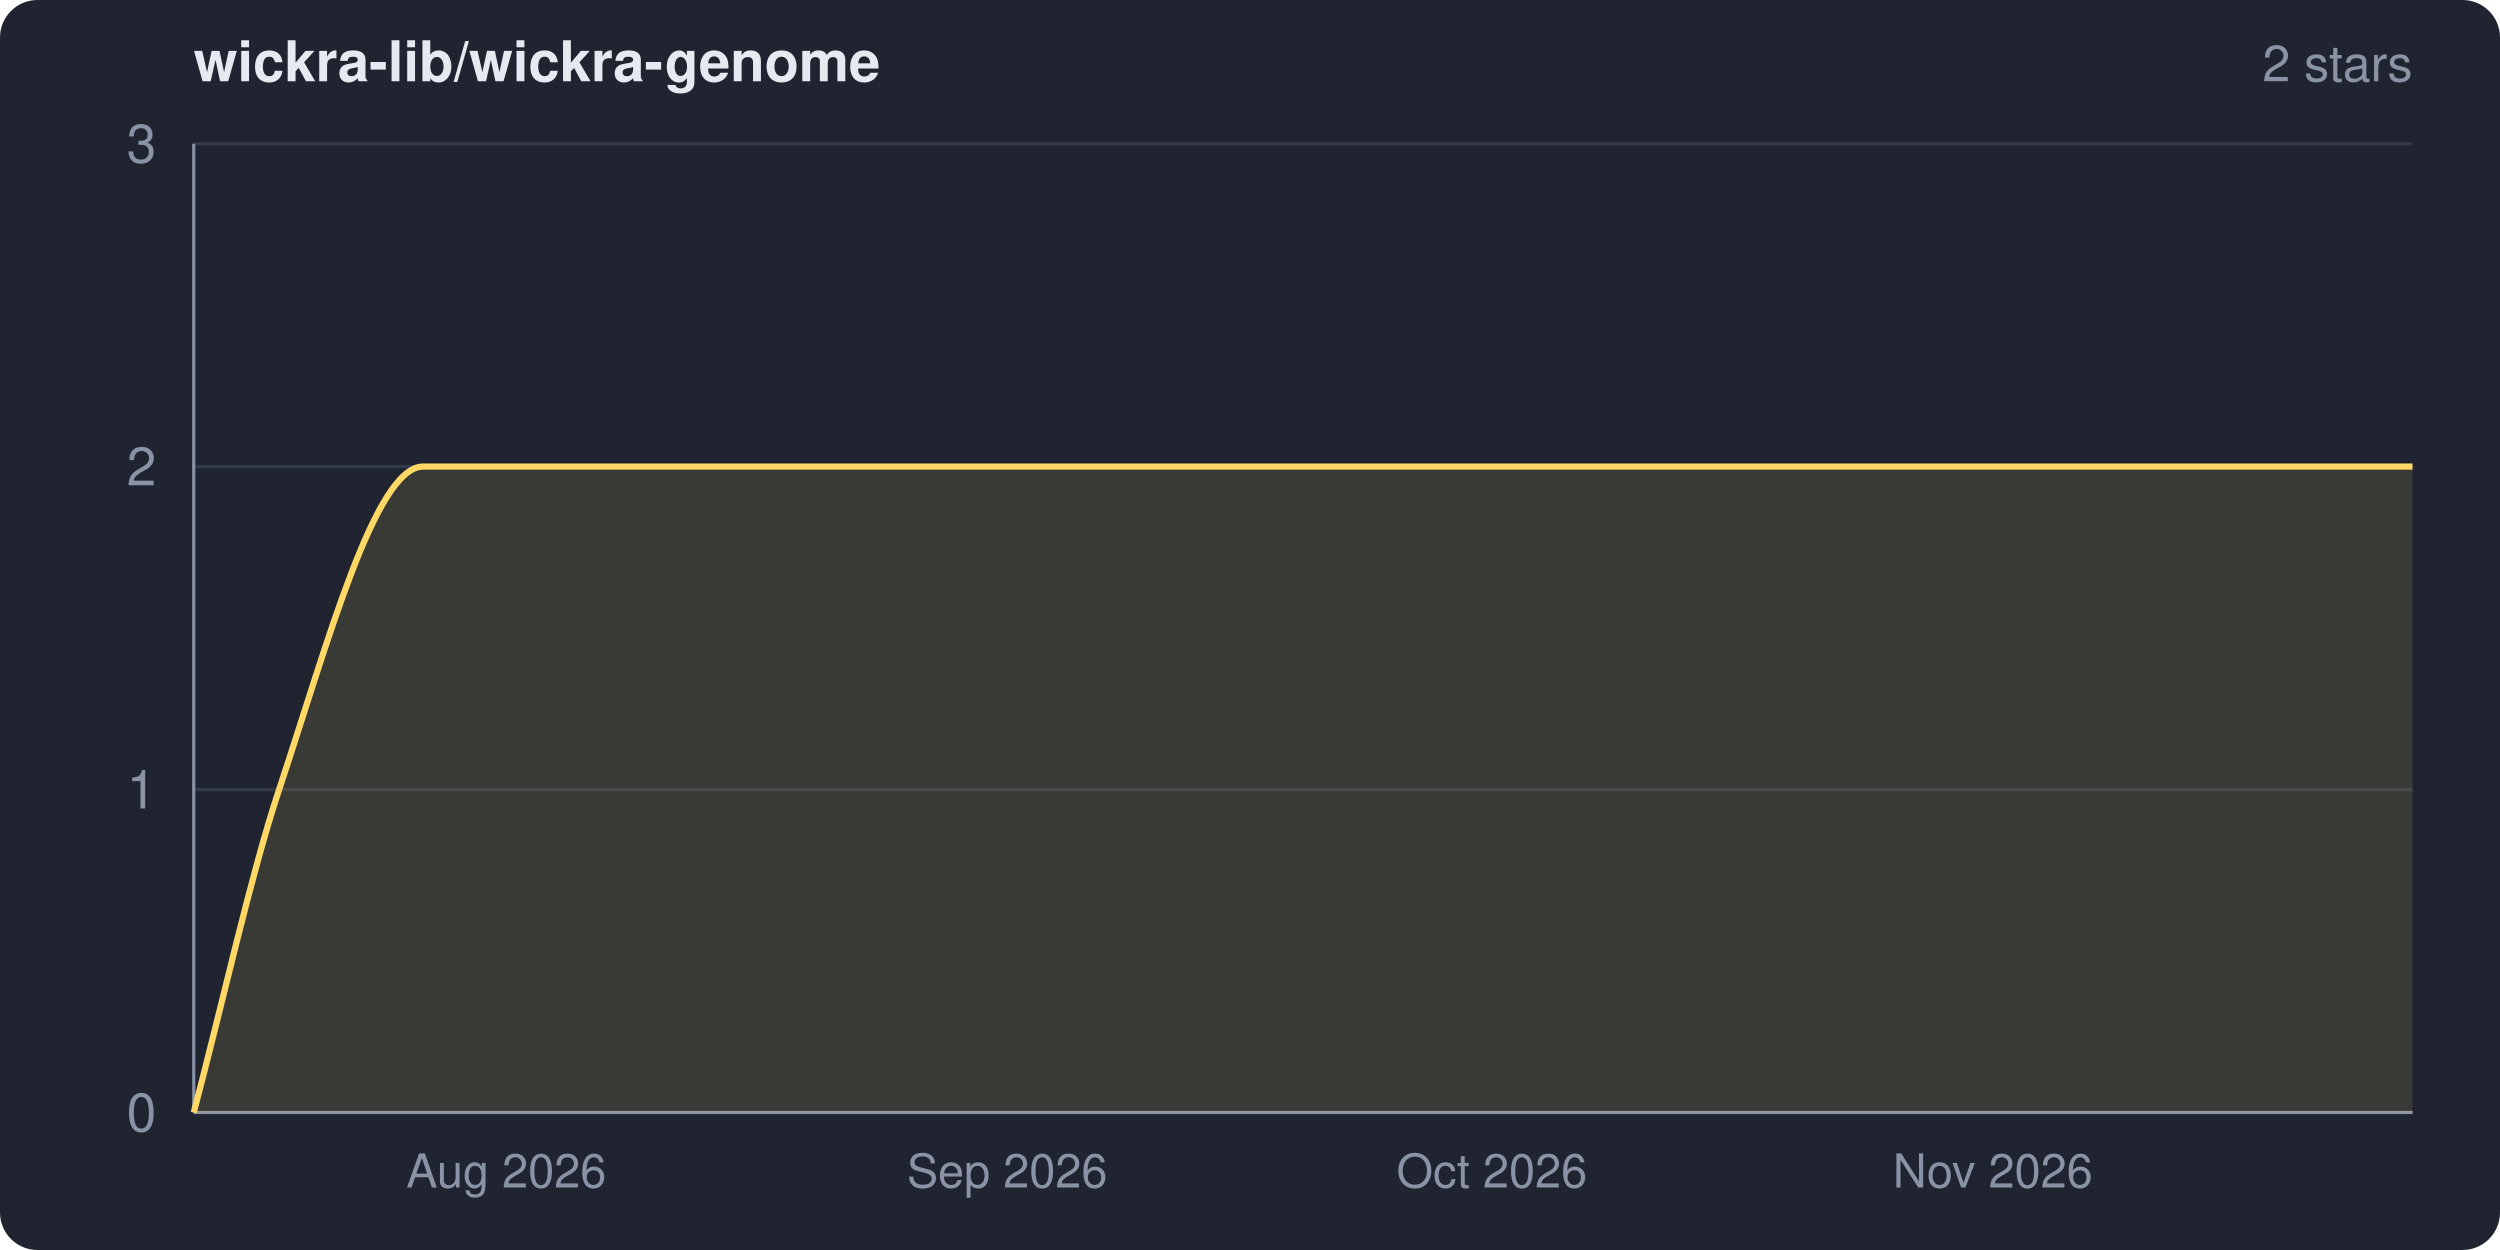
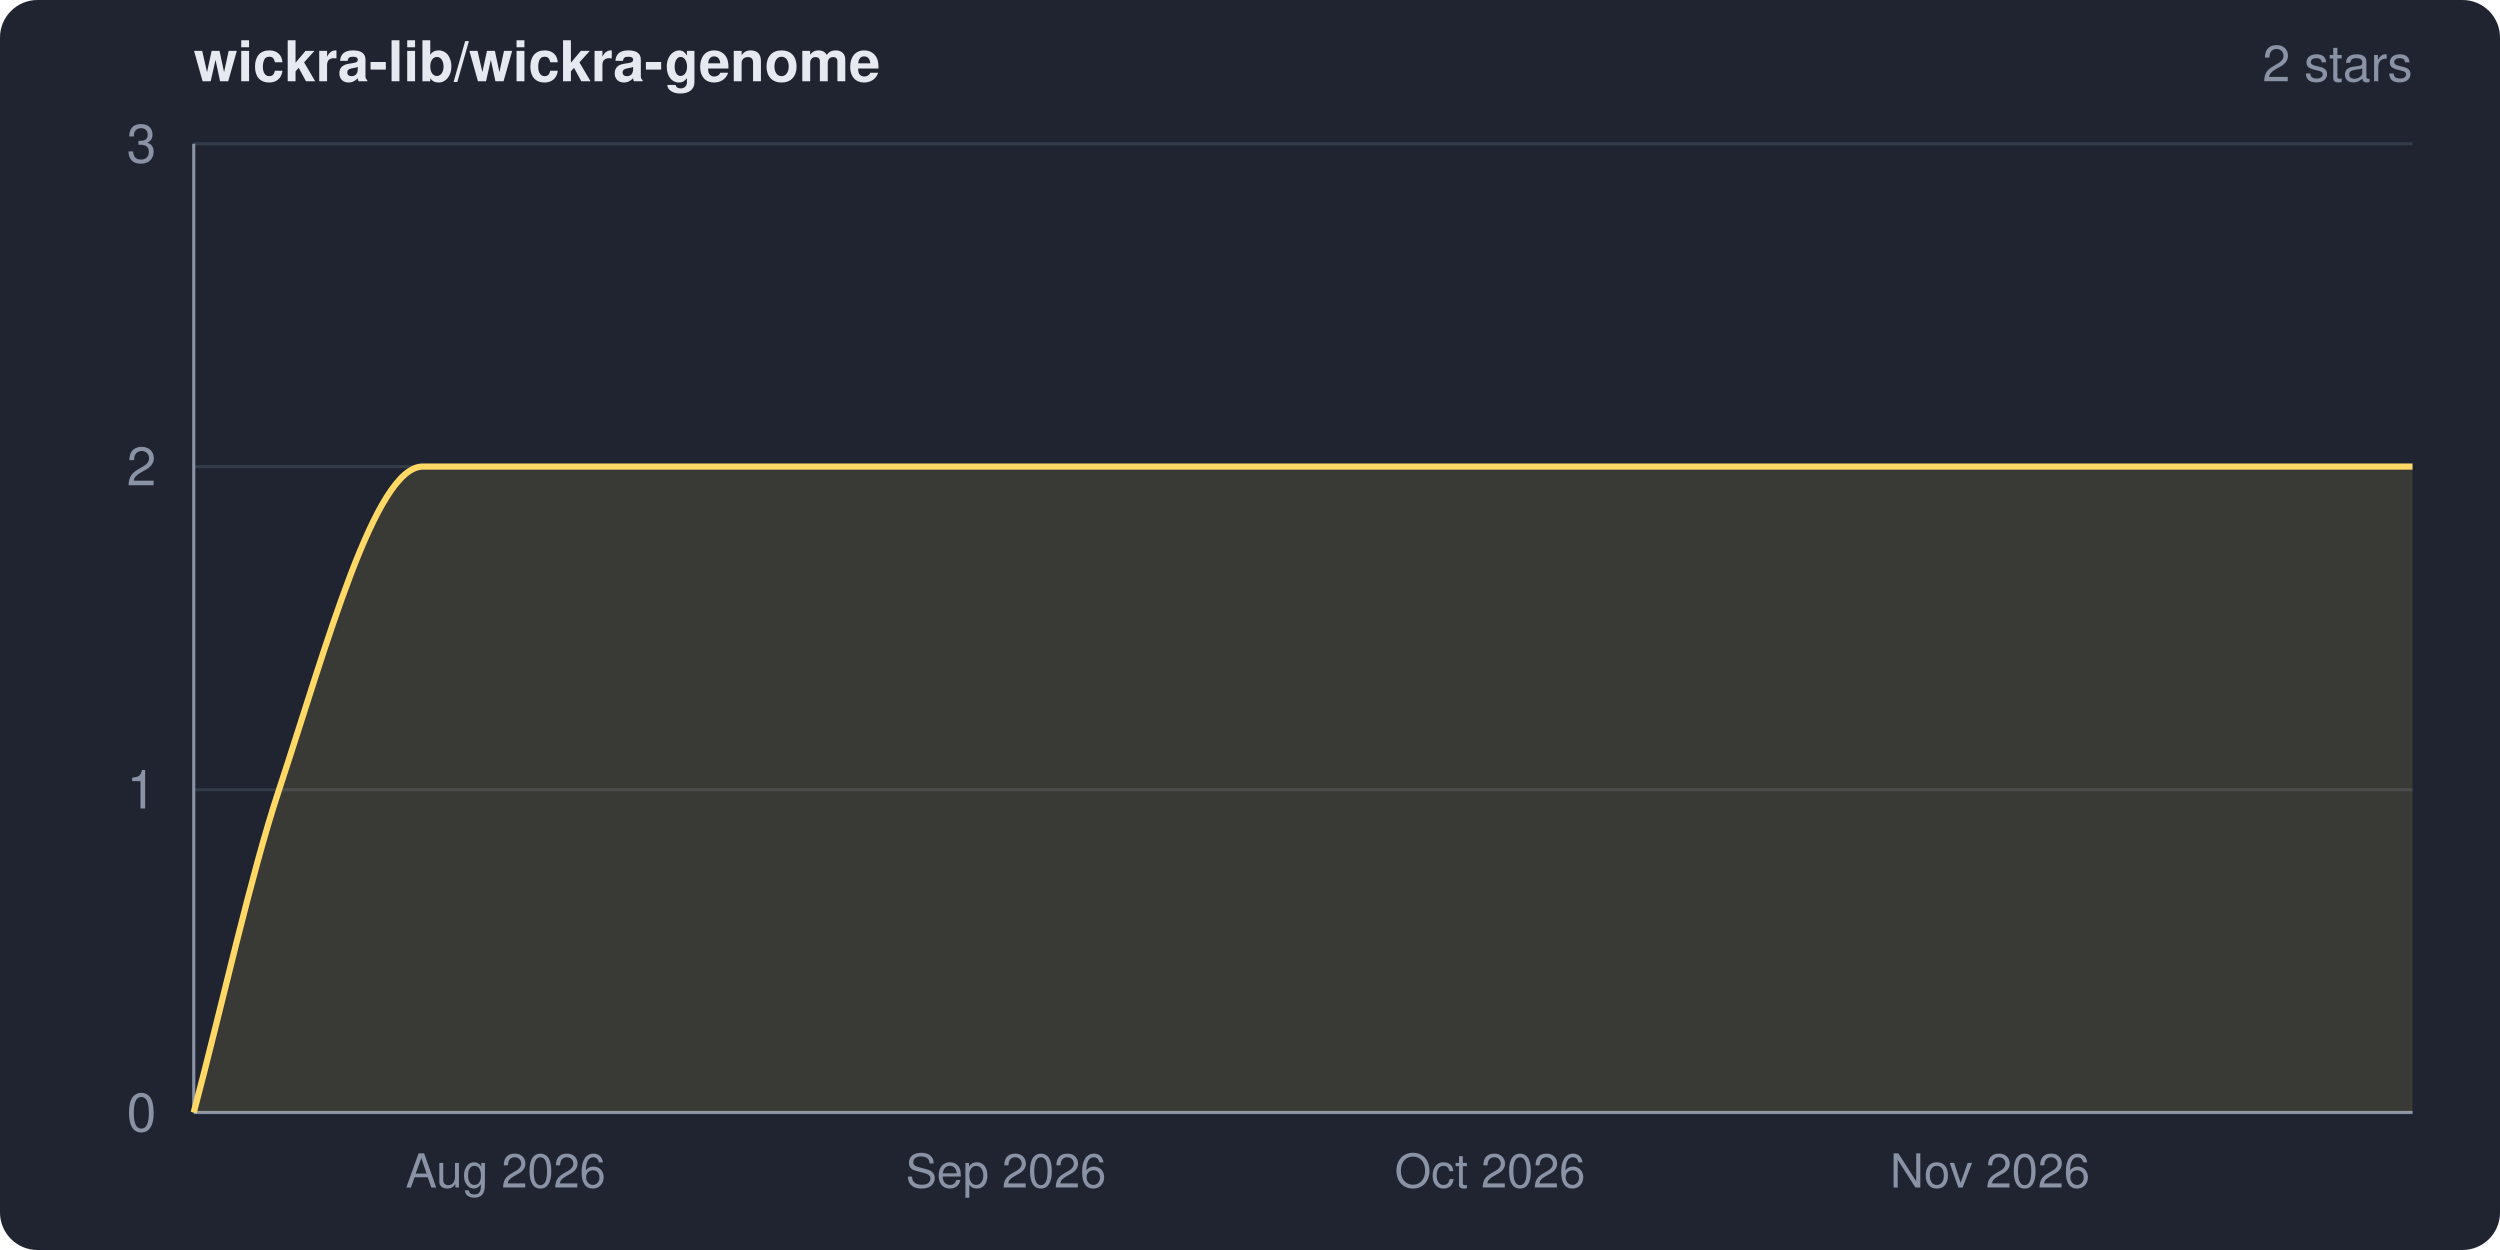
<svg xmlns="http://www.w3.org/2000/svg" width="800" height="400" viewBox="0 0 800 400" role="img" aria-label="wickra-lib/wickra-genome star history">
  <clipPath id="frame">
    <rect width="800" height="400" rx="12" ry="12" />
  </clipPath>
  <g clip-path="url(#frame)">
    <rect width="800" height="400" fill="#1f2430" />
    <text x="62" y="26" fill="#e6e9ef" font-family="system-ui,-apple-system,Segoe UI,Helvetica,Arial,sans-serif" font-size="18" font-weight="600">wickra-lib/wickra-genome</text>
    <text x="772" y="26" fill="#8a93a6" font-family="system-ui,-apple-system,Segoe UI,Helvetica,Arial,sans-serif" font-size="16" text-anchor="end">2 stars</text>
    <g font-family="system-ui,-apple-system,Segoe UI,Helvetica,Arial,sans-serif">
      <line x1="62" y1="356.0" x2="772" y2="356.0" stroke="#333a48" stroke-width="1" />
      <line x1="62" y1="252.7" x2="772" y2="252.7" stroke="#333a48" stroke-width="1" />
      <line x1="62" y1="149.3" x2="772" y2="149.3" stroke="#333a48" stroke-width="1" />
      <line x1="62" y1="46.0" x2="772" y2="46.0" stroke="#333a48" stroke-width="1" />
      <line x1="62" y1="46" x2="62" y2="356" stroke="#8a93a6" stroke-width="1" />
      <line x1="62" y1="356" x2="772" y2="356" stroke="#8a93a6" stroke-width="1" />
-       <path d="M 62.0 356.0 C 71.1 321.6, 80.2 280.1, 89.3 252.7 C 104.7 206.4, 120.0 149.3, 135.4 149.3 C 347.6 149.3, 559.8 149.3, 772.0 149.3 L 772.0 356.0 L 62.0 356.0 Z" fill="#ffd866" fill-opacity="0.12" />
-       <path d="M 62.0 356.0 C 71.1 321.6, 80.2 280.1, 89.3 252.7 C 104.7 206.4, 120.0 149.3, 135.4 149.3 C 347.6 149.3, 559.8 149.3, 772.0 149.3" fill="none" stroke="#ffd866" stroke-width="2" stroke-linejoin="round" />
+       <path d="M 62.0 356.0 C 71.1 321.6, 80.2 280.1, 89.3 252.7 C 104.6 206.4, 120.0 149.3, 135.3 149.3 C 347.5 149.3, 559.8 149.3, 772.0 149.3 L 772.0 356.0 L 62.0 356.0 Z" fill="#ffd866" fill-opacity="0.12" />
+       <path d="M 62.0 356.0 C 71.1 321.6, 80.2 280.1, 89.3 252.7 C 104.6 206.4, 120.0 149.3, 135.3 149.3 C 347.5 149.3, 559.8 149.3, 772.0 149.3" fill="none" stroke="#ffd866" stroke-width="2" stroke-linejoin="round" />
      <text x="50" y="362.0" fill="#8a93a6" font-size="17" text-anchor="end">0</text>
      <text x="50" y="258.7" fill="#8a93a6" font-size="17" text-anchor="end">1</text>
      <text x="50" y="155.3" fill="#8a93a6" font-size="17" text-anchor="end">2</text>
      <text x="50" y="52.0" fill="#8a93a6" font-size="17" text-anchor="end">3</text>
-       <text x="162.0" y="380" fill="#8a93a6" font-size="15" text-anchor="middle">Aug 2026</text>
-       <text x="322.3" y="380" fill="#8a93a6" font-size="15" text-anchor="middle">Sep 2026</text>
-       <text x="477.4" y="380" fill="#8a93a6" font-size="15" text-anchor="middle">Oct 2026</text>
-       <text x="637.7" y="380" fill="#8a93a6" font-size="15" text-anchor="middle">Nov 2026</text>
+       <text x="161.8" y="380" fill="#8a93a6" font-size="15" text-anchor="middle">Aug 2026</text>
+       <text x="321.9" y="380" fill="#8a93a6" font-size="15" text-anchor="middle">Sep 2026</text>
+       <text x="476.8" y="380" fill="#8a93a6" font-size="15" text-anchor="middle">Oct 2026</text>
+       <text x="636.8" y="380" fill="#8a93a6" font-size="15" text-anchor="middle">Nov 2026</text>
    </g>
  </g>
</svg>
